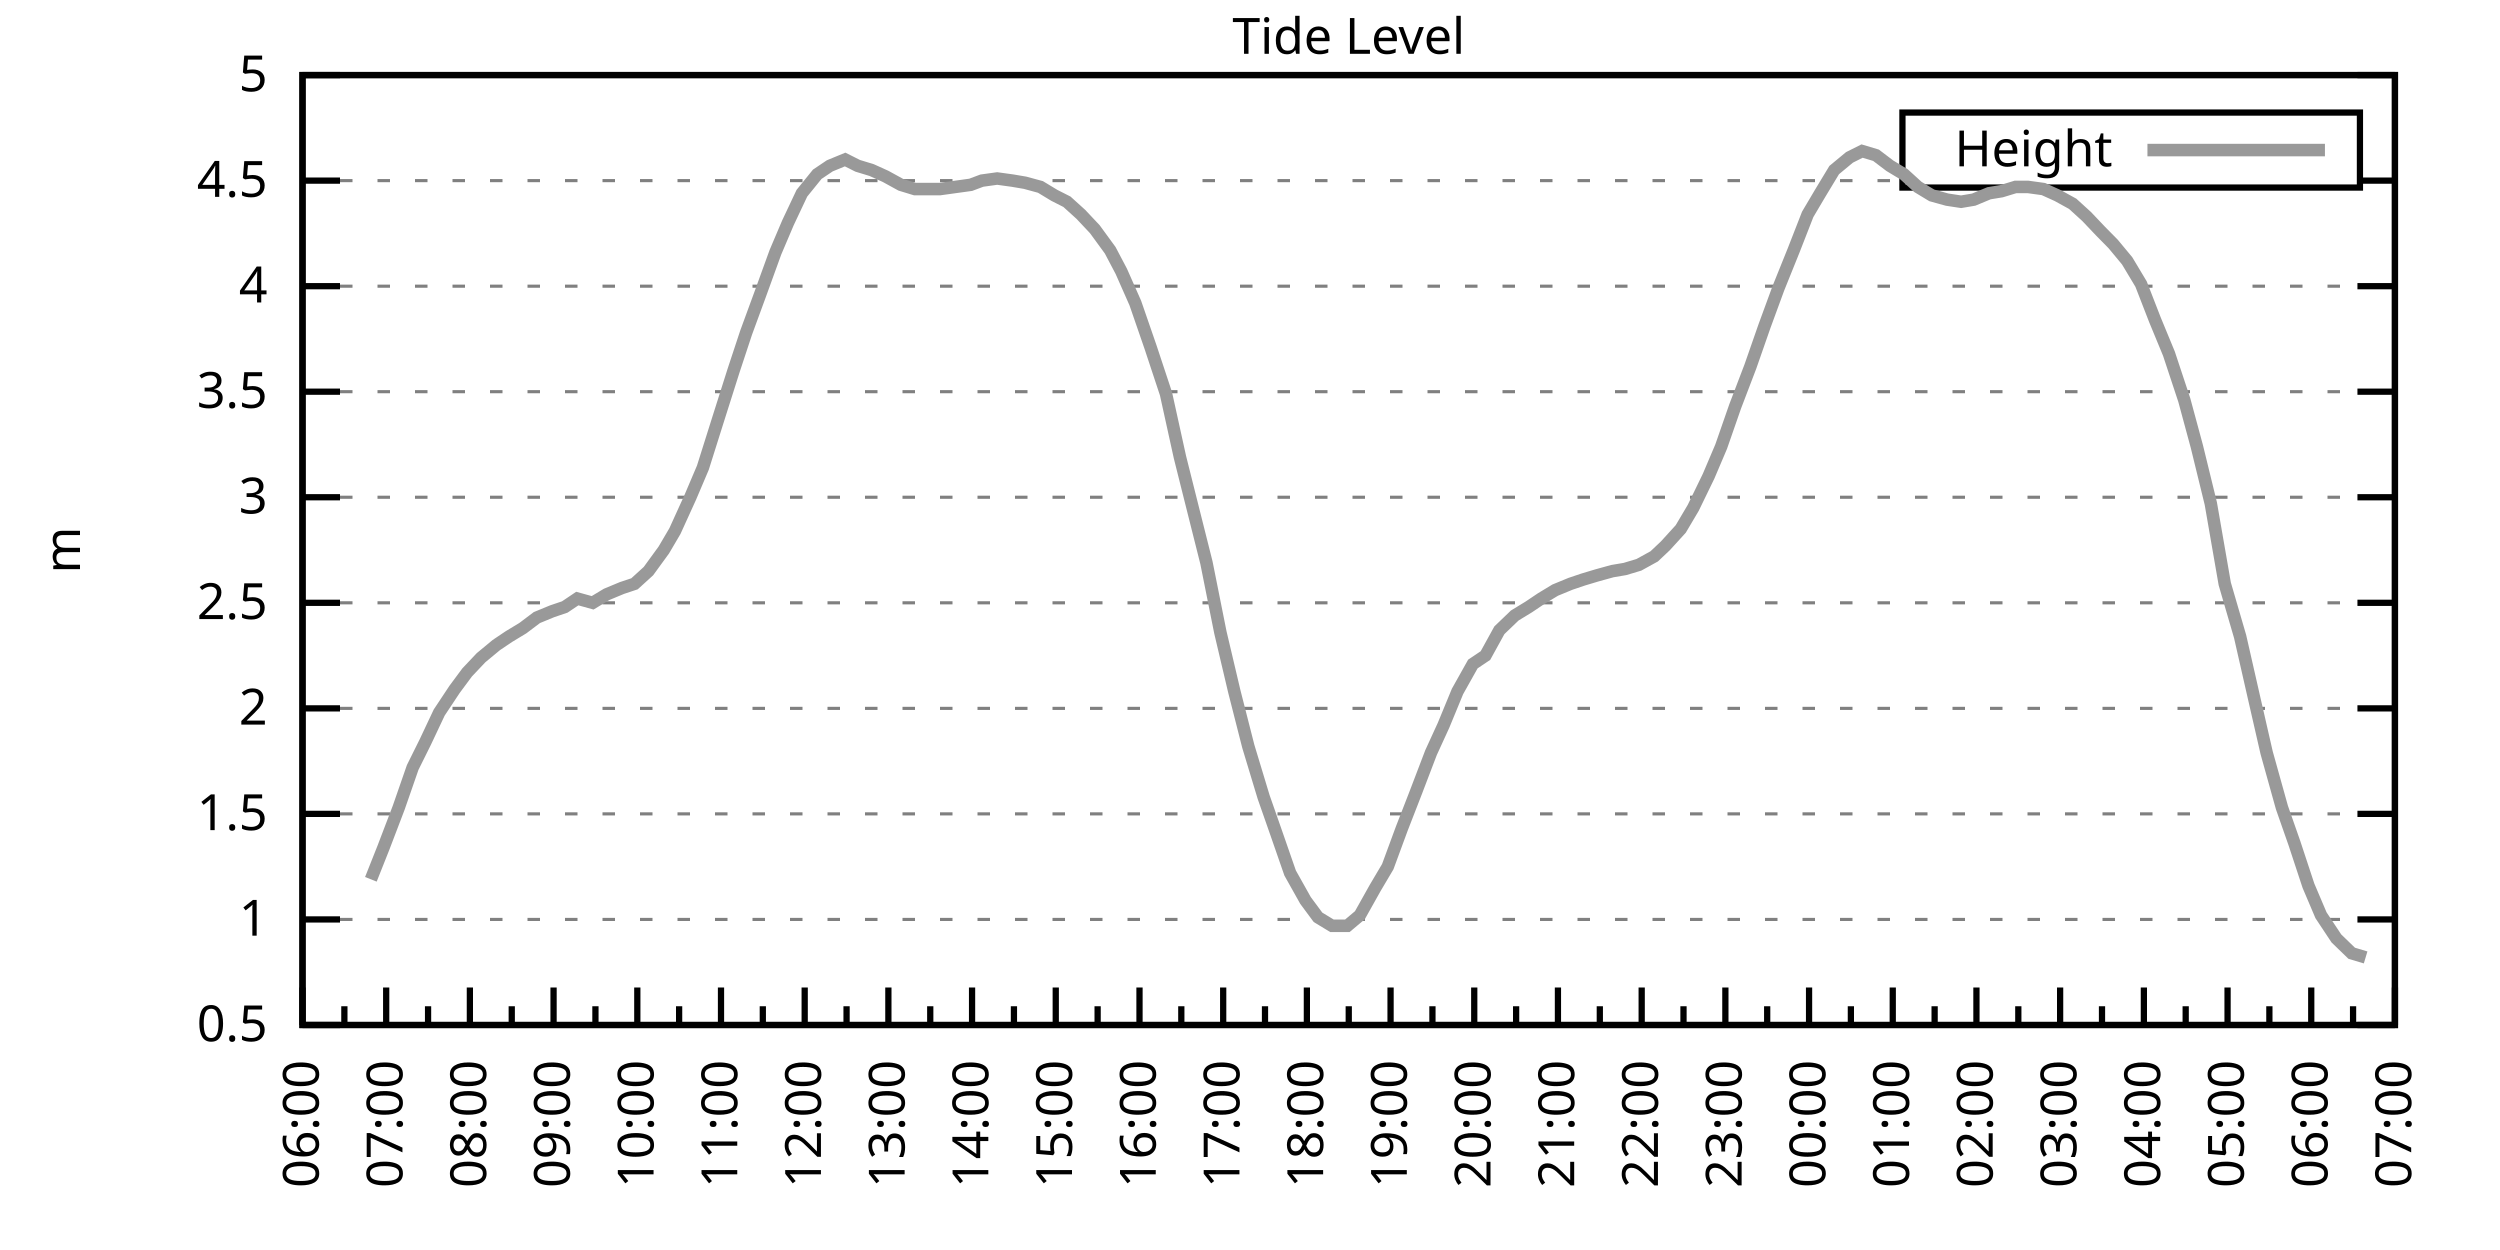
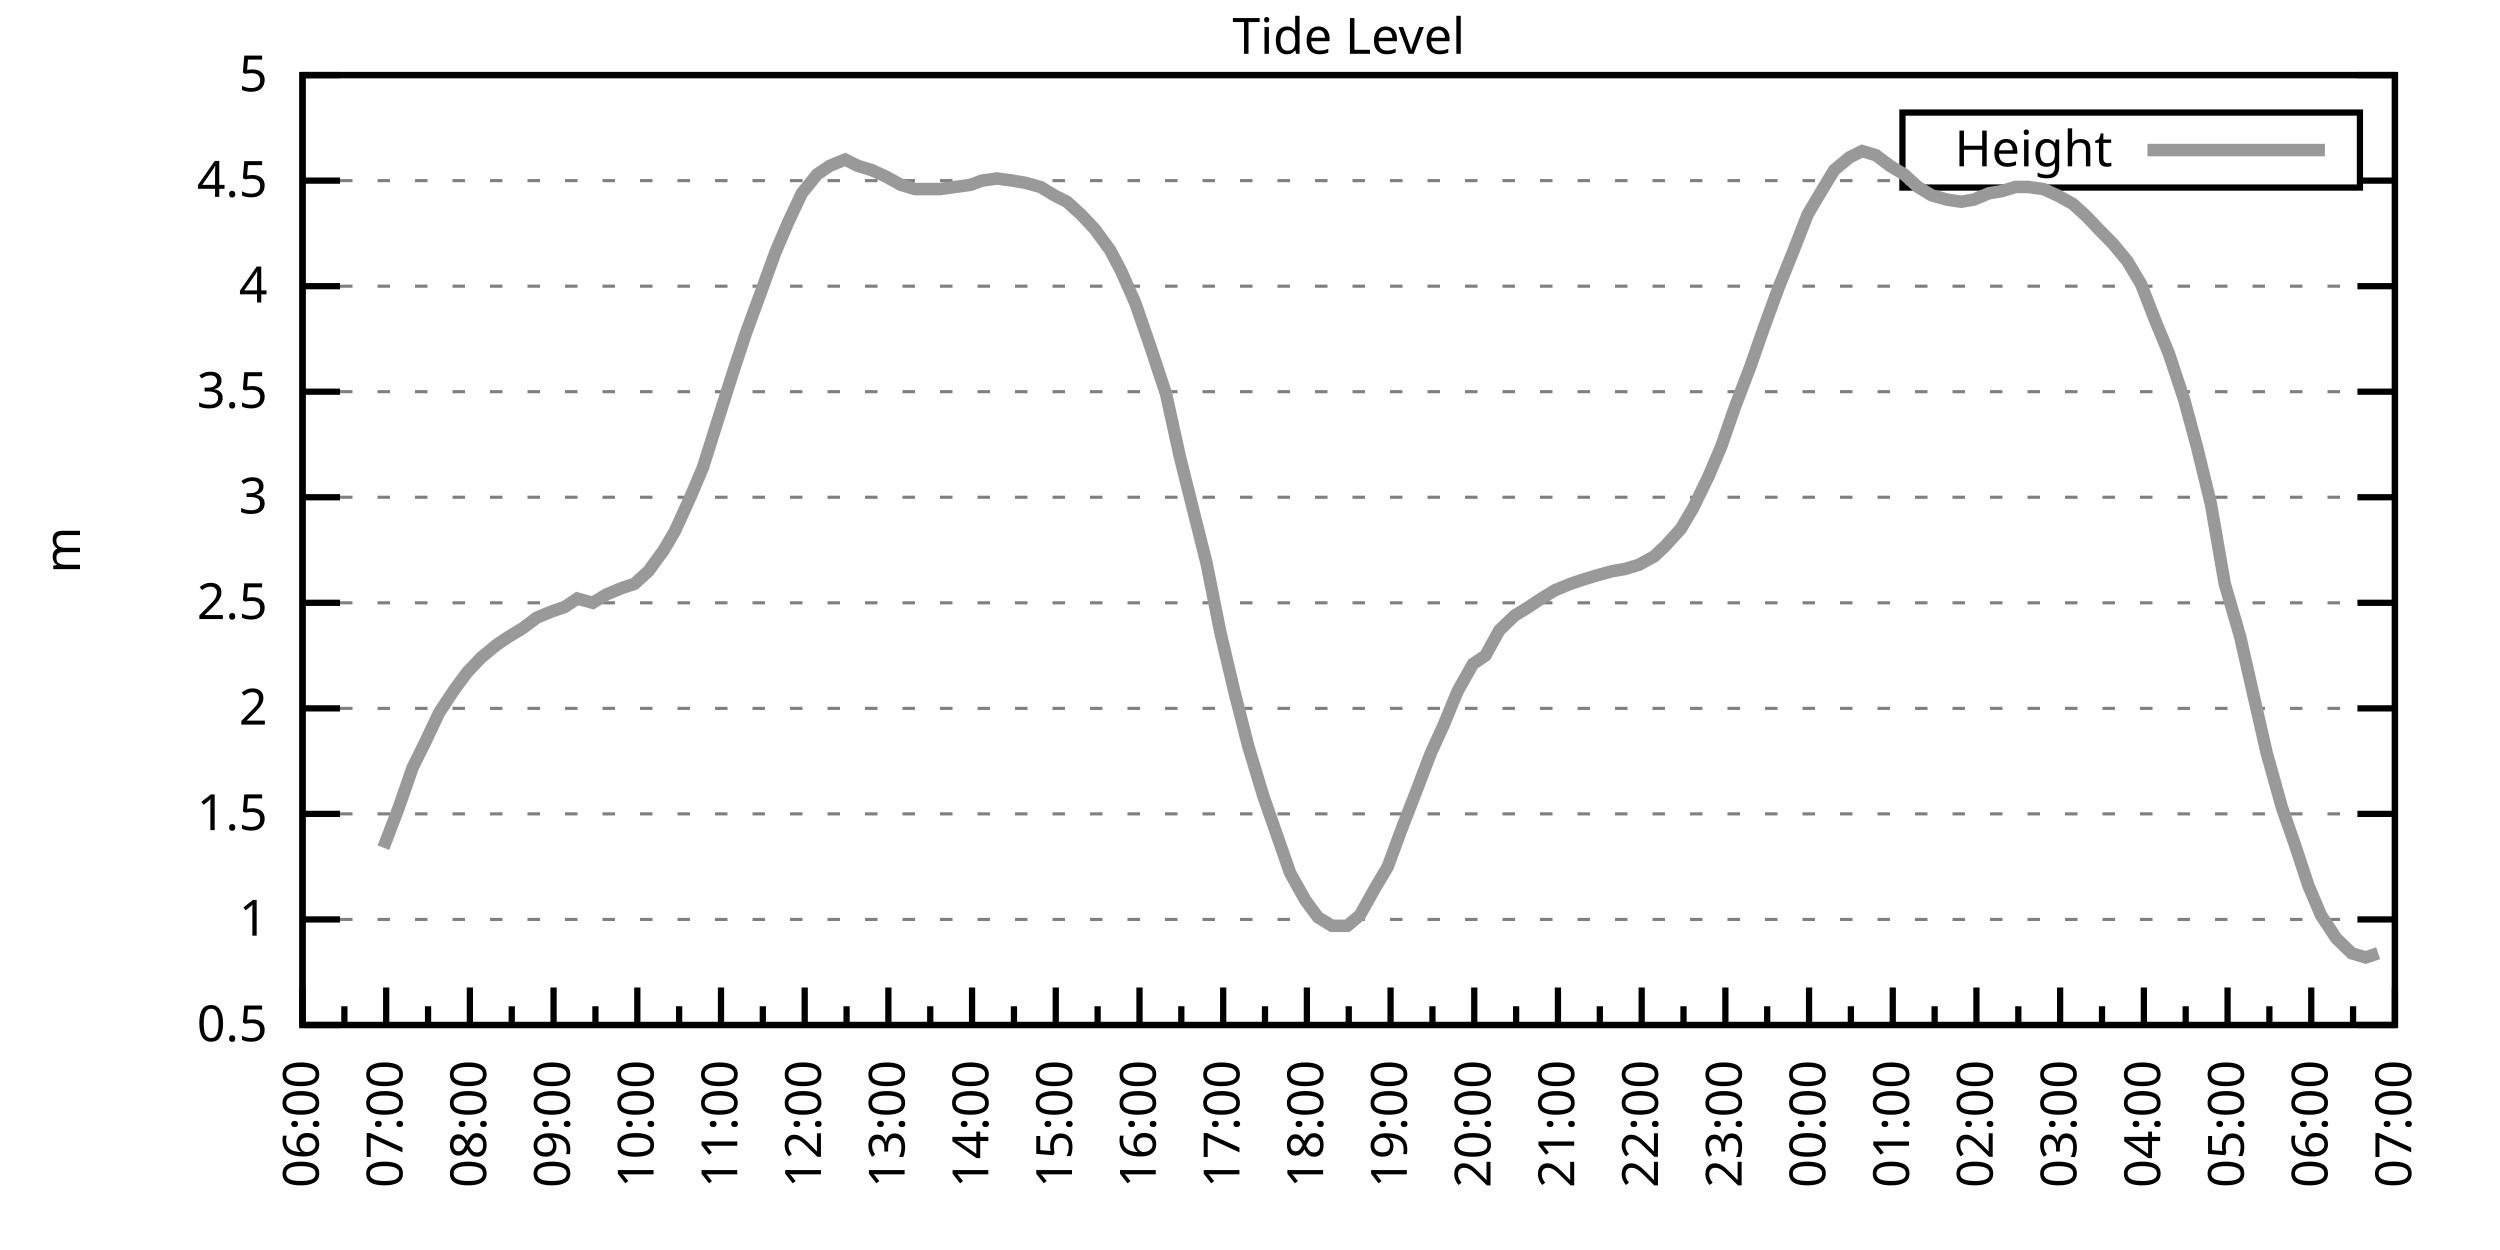
<svg xmlns="http://www.w3.org/2000/svg" xmlns:xlink="http://www.w3.org/1999/xlink" width="400" height="200" viewBox="0 0 400 200">
  <g id="gnuplot_canvas">
    <rect x="0" y="0" width="400" height="200" fill="none" />
    <defs>
      <circle id="gpDot" r="0.5" stroke-width="0.5" stroke="currentColor" />
      <path id="gpPt0" stroke-width="0.333" stroke="currentColor" d="M-1,0 h2 M0,-1 v2" />
      <path id="gpPt1" stroke-width="0.333" stroke="currentColor" d="M-1,-1 L1,1 M1,-1 L-1,1" />
      <path id="gpPt2" stroke-width="0.333" stroke="currentColor" d="M-1,0 L1,0 M0,-1 L0,1 M-1,-1 L1,1 M-1,1 L1,-1" />
      <rect id="gpPt3" stroke-width="0.333" stroke="currentColor" x="-1" y="-1" width="2" height="2" />
      <rect id="gpPt4" stroke-width="0.333" stroke="currentColor" fill="currentColor" x="-1" y="-1" width="2" height="2" />
      <circle id="gpPt5" stroke-width="0.333" stroke="currentColor" cx="0" cy="0" r="1" />
      <use xlink:href="#gpPt5" id="gpPt6" fill="currentColor" stroke="none" />
      <path id="gpPt7" stroke-width="0.333" stroke="currentColor" d="M0,-1.33 L-1.33,0.67 L1.33,0.67 z" />
      <use xlink:href="#gpPt7" id="gpPt8" fill="currentColor" stroke="none" />
      <use xlink:href="#gpPt7" id="gpPt9" stroke="currentColor" transform="rotate(180)" />
      <use xlink:href="#gpPt9" id="gpPt10" fill="currentColor" stroke="none" />
      <use xlink:href="#gpPt3" id="gpPt11" stroke="currentColor" transform="rotate(45)" />
      <use xlink:href="#gpPt11" id="gpPt12" fill="currentColor" stroke="none" />
      <path id="gpPt13" stroke-width="0.333" stroke="currentColor" d="M0,1.330 L1.265,0.411 L0.782,-1.067 L-0.782,-1.076 L-1.265,0.411 z" />
      <use xlink:href="#gpPt13" id="gpPt14" fill="currentColor" stroke="none" />
      <filter id="textbox" filterUnits="objectBoundingBox" x="0" y="0" height="1" width="1">
        <feFlood flood-color="white" flood-opacity="1" result="bgnd" />
        <feComposite in="SourceGraphic" in2="bgnd" operator="atop" />
      </filter>
      <filter id="greybox" filterUnits="objectBoundingBox" x="0" y="0" height="1" width="1">
        <feFlood flood-color="lightgrey" flood-opacity="1" result="grey" />
        <feComposite in="SourceGraphic" in2="grey" operator="atop" />
      </filter>
    </defs>
    <g fill="none" color="white" stroke="currentColor" stroke-width="1.00" stroke-linecap="butt" stroke-linejoin="miter">
</g>
    <g fill="none" color="black" stroke="currentColor" stroke-width="1.00" stroke-linecap="butt" stroke-linejoin="miter">
      <g stroke="none" shape-rendering="crispEdges">
        <polygon fill="rgb(255, 255, 255)" points="48.40,164.00 383.18,164.00 383.18,12.02 48.40,12.02 " />
      </g>
    </g>
    <g fill="none" color="black" stroke="currentColor" stroke-width="1.00" stroke-linecap="butt" stroke-linejoin="miter">
</g>
    <g fill="none" color="black" stroke="black" stroke-width="0.50" stroke-linecap="butt" stroke-linejoin="miter">
</g>
    <g fill="none" color="gray" stroke="currentColor" stroke-width="0.50" stroke-linecap="butt" stroke-linejoin="miter">
      <path stroke="gray" stroke-dasharray="2,4" class="gridline" d="M48.40,164.00 L383.19,164.00  " />
    </g>
    <g fill="none" color="gray" stroke="gray" stroke-width="1.00" stroke-linecap="butt" stroke-linejoin="miter">
</g>
    <g fill="none" color="black" stroke="currentColor" stroke-width="1.00" stroke-linecap="butt" stroke-linejoin="miter">
      <path stroke="black" d="M48.40,164.00 L54.40,164.00 M383.19,164.00 L377.19,164.00  " />
      <g transform="translate(42.80,166.60)" stroke="none" fill="black" font-family="Sans" font-size="8.00" text-anchor="end">
        <text>
          <tspan font-family="Sans"> 0.5</tspan>
        </text>
      </g>
    </g>
    <g fill="none" color="black" stroke="currentColor" stroke-width="1.00" stroke-linecap="butt" stroke-linejoin="miter">
</g>
    <g fill="none" color="black" stroke="black" stroke-width="0.50" stroke-linecap="butt" stroke-linejoin="miter">
</g>
    <g fill="none" color="gray" stroke="currentColor" stroke-width="0.50" stroke-linecap="butt" stroke-linejoin="miter">
      <path stroke="gray" stroke-dasharray="2,4" class="gridline" d="M48.40,147.11 L383.19,147.11  " />
    </g>
    <g fill="none" color="gray" stroke="gray" stroke-width="1.00" stroke-linecap="butt" stroke-linejoin="miter">
</g>
    <g fill="none" color="black" stroke="currentColor" stroke-width="1.00" stroke-linecap="butt" stroke-linejoin="miter">
      <path stroke="black" d="M48.40,147.11 L54.40,147.11 M383.19,147.11 L377.19,147.11  " />
      <g transform="translate(42.80,149.71)" stroke="none" fill="black" font-family="Sans" font-size="8.00" text-anchor="end">
        <text>
          <tspan font-family="Sans"> 1</tspan>
        </text>
      </g>
    </g>
    <g fill="none" color="black" stroke="currentColor" stroke-width="1.00" stroke-linecap="butt" stroke-linejoin="miter">
</g>
    <g fill="none" color="black" stroke="black" stroke-width="0.50" stroke-linecap="butt" stroke-linejoin="miter">
</g>
    <g fill="none" color="gray" stroke="currentColor" stroke-width="0.50" stroke-linecap="butt" stroke-linejoin="miter">
      <path stroke="gray" stroke-dasharray="2,4" class="gridline" d="M48.40,130.22 L383.19,130.22  " />
    </g>
    <g fill="none" color="gray" stroke="gray" stroke-width="1.00" stroke-linecap="butt" stroke-linejoin="miter">
</g>
    <g fill="none" color="black" stroke="currentColor" stroke-width="1.00" stroke-linecap="butt" stroke-linejoin="miter">
      <path stroke="black" d="M48.40,130.22 L54.40,130.22 M383.19,130.22 L377.19,130.22  " />
      <g transform="translate(42.80,132.82)" stroke="none" fill="black" font-family="Sans" font-size="8.00" text-anchor="end">
        <text>
          <tspan font-family="Sans"> 1.5</tspan>
        </text>
      </g>
    </g>
    <g fill="none" color="black" stroke="currentColor" stroke-width="1.00" stroke-linecap="butt" stroke-linejoin="miter">
</g>
    <g fill="none" color="black" stroke="black" stroke-width="0.50" stroke-linecap="butt" stroke-linejoin="miter">
</g>
    <g fill="none" color="gray" stroke="currentColor" stroke-width="0.50" stroke-linecap="butt" stroke-linejoin="miter">
      <path stroke="gray" stroke-dasharray="2,4" class="gridline" d="M48.40,113.34 L383.19,113.34  " />
    </g>
    <g fill="none" color="gray" stroke="gray" stroke-width="1.00" stroke-linecap="butt" stroke-linejoin="miter">
</g>
    <g fill="none" color="black" stroke="currentColor" stroke-width="1.00" stroke-linecap="butt" stroke-linejoin="miter">
      <path stroke="black" d="M48.40,113.34 L54.40,113.34 M383.19,113.34 L377.19,113.34  " />
      <g transform="translate(42.80,115.94)" stroke="none" fill="black" font-family="Sans" font-size="8.00" text-anchor="end">
        <text>
          <tspan font-family="Sans"> 2</tspan>
        </text>
      </g>
    </g>
    <g fill="none" color="black" stroke="currentColor" stroke-width="1.00" stroke-linecap="butt" stroke-linejoin="miter">
</g>
    <g fill="none" color="black" stroke="black" stroke-width="0.50" stroke-linecap="butt" stroke-linejoin="miter">
</g>
    <g fill="none" color="gray" stroke="currentColor" stroke-width="0.50" stroke-linecap="butt" stroke-linejoin="miter">
      <path stroke="gray" stroke-dasharray="2,4" class="gridline" d="M48.40,96.45 L383.19,96.45  " />
    </g>
    <g fill="none" color="gray" stroke="gray" stroke-width="1.00" stroke-linecap="butt" stroke-linejoin="miter">
</g>
    <g fill="none" color="black" stroke="currentColor" stroke-width="1.00" stroke-linecap="butt" stroke-linejoin="miter">
      <path stroke="black" d="M48.40,96.45 L54.40,96.45 M383.19,96.45 L377.19,96.45  " />
      <g transform="translate(42.80,99.05)" stroke="none" fill="black" font-family="Sans" font-size="8.00" text-anchor="end">
        <text>
          <tspan font-family="Sans"> 2.5</tspan>
        </text>
      </g>
    </g>
    <g fill="none" color="black" stroke="currentColor" stroke-width="1.00" stroke-linecap="butt" stroke-linejoin="miter">
</g>
    <g fill="none" color="black" stroke="black" stroke-width="0.50" stroke-linecap="butt" stroke-linejoin="miter">
</g>
    <g fill="none" color="gray" stroke="currentColor" stroke-width="0.50" stroke-linecap="butt" stroke-linejoin="miter">
      <path stroke="gray" stroke-dasharray="2,4" class="gridline" d="M48.40,79.56 L383.19,79.56  " />
    </g>
    <g fill="none" color="gray" stroke="gray" stroke-width="1.00" stroke-linecap="butt" stroke-linejoin="miter">
</g>
    <g fill="none" color="black" stroke="currentColor" stroke-width="1.00" stroke-linecap="butt" stroke-linejoin="miter">
      <path stroke="black" d="M48.40,79.56 L54.40,79.56 M383.19,79.56 L377.19,79.56  " />
      <g transform="translate(42.80,82.16)" stroke="none" fill="black" font-family="Sans" font-size="8.00" text-anchor="end">
        <text>
          <tspan font-family="Sans"> 3</tspan>
        </text>
      </g>
    </g>
    <g fill="none" color="black" stroke="currentColor" stroke-width="1.00" stroke-linecap="butt" stroke-linejoin="miter">
</g>
    <g fill="none" color="black" stroke="black" stroke-width="0.50" stroke-linecap="butt" stroke-linejoin="miter">
</g>
    <g fill="none" color="gray" stroke="currentColor" stroke-width="0.50" stroke-linecap="butt" stroke-linejoin="miter">
      <path stroke="gray" stroke-dasharray="2,4" class="gridline" d="M48.40,62.67 L383.19,62.67  " />
    </g>
    <g fill="none" color="gray" stroke="gray" stroke-width="1.00" stroke-linecap="butt" stroke-linejoin="miter">
</g>
    <g fill="none" color="black" stroke="currentColor" stroke-width="1.00" stroke-linecap="butt" stroke-linejoin="miter">
      <path stroke="black" d="M48.40,62.67 L54.40,62.67 M383.19,62.67 L377.19,62.67  " />
      <g transform="translate(42.80,65.27)" stroke="none" fill="black" font-family="Sans" font-size="8.00" text-anchor="end">
        <text>
          <tspan font-family="Sans"> 3.5</tspan>
        </text>
      </g>
    </g>
    <g fill="none" color="black" stroke="currentColor" stroke-width="1.00" stroke-linecap="butt" stroke-linejoin="miter">
</g>
    <g fill="none" color="black" stroke="black" stroke-width="0.50" stroke-linecap="butt" stroke-linejoin="miter">
</g>
    <g fill="none" color="gray" stroke="currentColor" stroke-width="0.50" stroke-linecap="butt" stroke-linejoin="miter">
      <path stroke="gray" stroke-dasharray="2,4" class="gridline" d="M48.40,45.79 L383.19,45.79  " />
    </g>
    <g fill="none" color="gray" stroke="gray" stroke-width="1.00" stroke-linecap="butt" stroke-linejoin="miter">
</g>
    <g fill="none" color="black" stroke="currentColor" stroke-width="1.00" stroke-linecap="butt" stroke-linejoin="miter">
      <path stroke="black" d="M48.40,45.79 L54.40,45.79 M383.19,45.79 L377.19,45.79  " />
      <g transform="translate(42.80,48.39)" stroke="none" fill="black" font-family="Sans" font-size="8.00" text-anchor="end">
        <text>
          <tspan font-family="Sans"> 4</tspan>
        </text>
      </g>
    </g>
    <g fill="none" color="black" stroke="currentColor" stroke-width="1.00" stroke-linecap="butt" stroke-linejoin="miter">
</g>
    <g fill="none" color="black" stroke="black" stroke-width="0.50" stroke-linecap="butt" stroke-linejoin="miter">
</g>
    <g fill="none" color="gray" stroke="currentColor" stroke-width="0.50" stroke-linecap="butt" stroke-linejoin="miter">
      <path stroke="gray" stroke-dasharray="2,4" class="gridline" d="M48.40,28.90 L304.39,28.90 M377.59,28.90 L383.19,28.90  " />
    </g>
    <g fill="none" color="gray" stroke="gray" stroke-width="1.00" stroke-linecap="butt" stroke-linejoin="miter">
</g>
    <g fill="none" color="black" stroke="currentColor" stroke-width="1.00" stroke-linecap="butt" stroke-linejoin="miter">
      <path stroke="black" d="M48.40,28.90 L54.40,28.90 M383.19,28.90 L377.19,28.90  " />
      <g transform="translate(42.80,31.50)" stroke="none" fill="black" font-family="Sans" font-size="8.00" text-anchor="end">
        <text>
          <tspan font-family="Sans"> 4.5</tspan>
        </text>
      </g>
    </g>
    <g fill="none" color="black" stroke="currentColor" stroke-width="1.00" stroke-linecap="butt" stroke-linejoin="miter">
</g>
    <g fill="none" color="black" stroke="black" stroke-width="0.50" stroke-linecap="butt" stroke-linejoin="miter">
</g>
    <g fill="none" color="gray" stroke="currentColor" stroke-width="0.50" stroke-linecap="butt" stroke-linejoin="miter">
      <path stroke="gray" stroke-dasharray="2,4" class="gridline" d="M48.40,12.01 L383.19,12.01  " />
    </g>
    <g fill="none" color="gray" stroke="gray" stroke-width="1.00" stroke-linecap="butt" stroke-linejoin="miter">
</g>
    <g fill="none" color="black" stroke="currentColor" stroke-width="1.00" stroke-linecap="butt" stroke-linejoin="miter">
      <path stroke="black" d="M48.40,12.01 L54.40,12.01 M383.19,12.01 L377.19,12.01  " />
      <g transform="translate(42.80,14.61)" stroke="none" fill="black" font-family="Sans" font-size="8.00" text-anchor="end">
        <text>
          <tspan font-family="Sans"> 5</tspan>
        </text>
      </g>
    </g>
    <g fill="none" color="black" stroke="currentColor" stroke-width="1.00" stroke-linecap="butt" stroke-linejoin="miter">
      <path stroke="black" d="M48.40,164.00 L48.40,158.00  " />
      <g transform="translate(51.00,169.60) rotate(270)" stroke="none" fill="black" font-family="Sans" font-size="8.00" text-anchor="end">
        <text>
          <tspan font-family="Sans">06:00</tspan>
        </text>
      </g>
    </g>
    <g fill="none" color="black" stroke="currentColor" stroke-width="1.00" stroke-linecap="butt" stroke-linejoin="miter">
      <path stroke="black" d="M55.10,164.00 L55.10,161.00 M61.79,164.00 L61.79,158.00  " />
      <g transform="translate(64.39,169.60) rotate(270)" stroke="none" fill="black" font-family="Sans" font-size="8.00" text-anchor="end">
        <text>
          <tspan font-family="Sans">07:00</tspan>
        </text>
      </g>
    </g>
    <g fill="none" color="black" stroke="currentColor" stroke-width="1.00" stroke-linecap="butt" stroke-linejoin="miter">
      <path stroke="black" d="M68.49,164.00 L68.49,161.00 M75.18,164.00 L75.18,158.00  " />
      <g transform="translate(77.78,169.60) rotate(270)" stroke="none" fill="black" font-family="Sans" font-size="8.00" text-anchor="end">
        <text>
          <tspan font-family="Sans">08:00</tspan>
        </text>
      </g>
    </g>
    <g fill="none" color="black" stroke="currentColor" stroke-width="1.00" stroke-linecap="butt" stroke-linejoin="miter">
      <path stroke="black" d="M81.88,164.00 L81.88,161.00 M88.57,164.00 L88.57,158.00  " />
      <g transform="translate(91.17,169.60) rotate(270)" stroke="none" fill="black" font-family="Sans" font-size="8.00" text-anchor="end">
        <text>
          <tspan font-family="Sans">09:00</tspan>
        </text>
      </g>
    </g>
    <g fill="none" color="black" stroke="currentColor" stroke-width="1.00" stroke-linecap="butt" stroke-linejoin="miter">
      <path stroke="black" d="M95.27,164.00 L95.27,161.00 M101.97,164.00 L101.97,158.00  " />
      <g transform="translate(104.57,169.60) rotate(270)" stroke="none" fill="black" font-family="Sans" font-size="8.00" text-anchor="end">
        <text>
          <tspan font-family="Sans">10:00</tspan>
        </text>
      </g>
    </g>
    <g fill="none" color="black" stroke="currentColor" stroke-width="1.00" stroke-linecap="butt" stroke-linejoin="miter">
      <path stroke="black" d="M108.66,164.00 L108.66,161.00 M115.36,164.00 L115.36,158.00  " />
      <g transform="translate(117.96,169.60) rotate(270)" stroke="none" fill="black" font-family="Sans" font-size="8.00" text-anchor="end">
        <text>
          <tspan font-family="Sans">11:00</tspan>
        </text>
      </g>
    </g>
    <g fill="none" color="black" stroke="currentColor" stroke-width="1.00" stroke-linecap="butt" stroke-linejoin="miter">
      <path stroke="black" d="M122.05,164.00 L122.05,161.00 M128.75,164.00 L128.75,158.00  " />
      <g transform="translate(131.35,169.60) rotate(270)" stroke="none" fill="black" font-family="Sans" font-size="8.00" text-anchor="end">
        <text>
          <tspan font-family="Sans">12:00</tspan>
        </text>
      </g>
    </g>
    <g fill="none" color="black" stroke="currentColor" stroke-width="1.00" stroke-linecap="butt" stroke-linejoin="miter">
      <path stroke="black" d="M135.45,164.00 L135.45,161.00 M142.14,164.00 L142.14,158.00  " />
      <g transform="translate(144.74,169.60) rotate(270)" stroke="none" fill="black" font-family="Sans" font-size="8.00" text-anchor="end">
        <text>
          <tspan font-family="Sans">13:00</tspan>
        </text>
      </g>
    </g>
    <g fill="none" color="black" stroke="currentColor" stroke-width="1.00" stroke-linecap="butt" stroke-linejoin="miter">
      <path stroke="black" d="M148.84,164.00 L148.84,161.00 M155.53,164.00 L155.53,158.00  " />
      <g transform="translate(158.13,169.60) rotate(270)" stroke="none" fill="black" font-family="Sans" font-size="8.00" text-anchor="end">
        <text>
          <tspan font-family="Sans">14:00</tspan>
        </text>
      </g>
    </g>
    <g fill="none" color="black" stroke="currentColor" stroke-width="1.00" stroke-linecap="butt" stroke-linejoin="miter">
      <path stroke="black" d="M162.23,164.00 L162.23,161.00 M168.92,164.00 L168.92,158.00  " />
      <g transform="translate(171.52,169.60) rotate(270)" stroke="none" fill="black" font-family="Sans" font-size="8.00" text-anchor="end">
        <text>
          <tspan font-family="Sans">15:00</tspan>
        </text>
      </g>
    </g>
    <g fill="none" color="black" stroke="currentColor" stroke-width="1.00" stroke-linecap="butt" stroke-linejoin="miter">
      <path stroke="black" d="M175.62,164.00 L175.62,161.00 M182.32,164.00 L182.32,158.00  " />
      <g transform="translate(184.92,169.60) rotate(270)" stroke="none" fill="black" font-family="Sans" font-size="8.00" text-anchor="end">
        <text>
          <tspan font-family="Sans">16:00</tspan>
        </text>
      </g>
    </g>
    <g fill="none" color="black" stroke="currentColor" stroke-width="1.00" stroke-linecap="butt" stroke-linejoin="miter">
      <path stroke="black" d="M189.01,164.00 L189.01,161.00 M195.71,164.00 L195.71,158.00  " />
      <g transform="translate(198.31,169.60) rotate(270)" stroke="none" fill="black" font-family="Sans" font-size="8.00" text-anchor="end">
        <text>
          <tspan font-family="Sans">17:00</tspan>
        </text>
      </g>
    </g>
    <g fill="none" color="black" stroke="currentColor" stroke-width="1.00" stroke-linecap="butt" stroke-linejoin="miter">
      <path stroke="black" d="M202.40,164.00 L202.40,161.00 M209.10,164.00 L209.10,158.00  " />
      <g transform="translate(211.70,169.60) rotate(270)" stroke="none" fill="black" font-family="Sans" font-size="8.00" text-anchor="end">
        <text>
          <tspan font-family="Sans">18:00</tspan>
        </text>
      </g>
    </g>
    <g fill="none" color="black" stroke="currentColor" stroke-width="1.00" stroke-linecap="butt" stroke-linejoin="miter">
      <path stroke="black" d="M215.80,164.00 L215.80,161.00 M222.49,164.00 L222.49,158.00  " />
      <g transform="translate(225.09,169.60) rotate(270)" stroke="none" fill="black" font-family="Sans" font-size="8.00" text-anchor="end">
        <text>
          <tspan font-family="Sans">19:00</tspan>
        </text>
      </g>
    </g>
    <g fill="none" color="black" stroke="currentColor" stroke-width="1.00" stroke-linecap="butt" stroke-linejoin="miter">
      <path stroke="black" d="M229.19,164.00 L229.19,161.00 M235.88,164.00 L235.88,158.00  " />
      <g transform="translate(238.48,169.60) rotate(270)" stroke="none" fill="black" font-family="Sans" font-size="8.00" text-anchor="end">
        <text>
          <tspan font-family="Sans">20:00</tspan>
        </text>
      </g>
    </g>
    <g fill="none" color="black" stroke="currentColor" stroke-width="1.00" stroke-linecap="butt" stroke-linejoin="miter">
      <path stroke="black" d="M242.58,164.00 L242.58,161.00 M249.27,164.00 L249.27,158.00  " />
      <g transform="translate(251.87,169.60) rotate(270)" stroke="none" fill="black" font-family="Sans" font-size="8.00" text-anchor="end">
        <text>
          <tspan font-family="Sans">21:00</tspan>
        </text>
      </g>
    </g>
    <g fill="none" color="black" stroke="currentColor" stroke-width="1.00" stroke-linecap="butt" stroke-linejoin="miter">
      <path stroke="black" d="M255.97,164.00 L255.97,161.00 M262.67,164.00 L262.67,158.00  " />
      <g transform="translate(265.27,169.60) rotate(270)" stroke="none" fill="black" font-family="Sans" font-size="8.00" text-anchor="end">
        <text>
          <tspan font-family="Sans">22:00</tspan>
        </text>
      </g>
    </g>
    <g fill="none" color="black" stroke="currentColor" stroke-width="1.00" stroke-linecap="butt" stroke-linejoin="miter">
      <path stroke="black" d="M269.36,164.00 L269.36,161.00 M276.06,164.00 L276.06,158.00  " />
      <g transform="translate(278.66,169.60) rotate(270)" stroke="none" fill="black" font-family="Sans" font-size="8.00" text-anchor="end">
        <text>
          <tspan font-family="Sans">23:00</tspan>
        </text>
      </g>
    </g>
    <g fill="none" color="black" stroke="currentColor" stroke-width="1.00" stroke-linecap="butt" stroke-linejoin="miter">
      <path stroke="black" d="M282.75,164.00 L282.75,161.00 M289.45,164.00 L289.45,158.00  " />
      <g transform="translate(292.05,169.60) rotate(270)" stroke="none" fill="black" font-family="Sans" font-size="8.00" text-anchor="end">
        <text>
          <tspan font-family="Sans">00:00</tspan>
        </text>
      </g>
    </g>
    <g fill="none" color="black" stroke="currentColor" stroke-width="1.00" stroke-linecap="butt" stroke-linejoin="miter">
      <path stroke="black" d="M296.14,164.00 L296.14,161.00 M302.84,164.00 L302.84,158.00  " />
      <g transform="translate(305.44,169.60) rotate(270)" stroke="none" fill="black" font-family="Sans" font-size="8.00" text-anchor="end">
        <text>
          <tspan font-family="Sans">01:00</tspan>
        </text>
      </g>
    </g>
    <g fill="none" color="black" stroke="currentColor" stroke-width="1.00" stroke-linecap="butt" stroke-linejoin="miter">
      <path stroke="black" d="M309.54,164.00 L309.54,161.00 M316.23,164.00 L316.23,158.00  " />
      <g transform="translate(318.83,169.60) rotate(270)" stroke="none" fill="black" font-family="Sans" font-size="8.00" text-anchor="end">
        <text>
          <tspan font-family="Sans">02:00</tspan>
        </text>
      </g>
    </g>
    <g fill="none" color="black" stroke="currentColor" stroke-width="1.00" stroke-linecap="butt" stroke-linejoin="miter">
      <path stroke="black" d="M322.93,164.00 L322.93,161.00 M329.62,164.00 L329.62,158.00  " />
      <g transform="translate(332.22,169.60) rotate(270)" stroke="none" fill="black" font-family="Sans" font-size="8.00" text-anchor="end">
        <text>
          <tspan font-family="Sans">03:00</tspan>
        </text>
      </g>
    </g>
    <g fill="none" color="black" stroke="currentColor" stroke-width="1.00" stroke-linecap="butt" stroke-linejoin="miter">
      <path stroke="black" d="M336.32,164.00 L336.32,161.00 M343.02,164.00 L343.02,158.00  " />
      <g transform="translate(345.62,169.60) rotate(270)" stroke="none" fill="black" font-family="Sans" font-size="8.00" text-anchor="end">
        <text>
          <tspan font-family="Sans">04:00</tspan>
        </text>
      </g>
    </g>
    <g fill="none" color="black" stroke="currentColor" stroke-width="1.00" stroke-linecap="butt" stroke-linejoin="miter">
      <path stroke="black" d="M349.71,164.00 L349.71,161.00 M356.41,164.00 L356.41,158.00  " />
      <g transform="translate(359.01,169.60) rotate(270)" stroke="none" fill="black" font-family="Sans" font-size="8.00" text-anchor="end">
        <text>
          <tspan font-family="Sans">05:00</tspan>
        </text>
      </g>
    </g>
    <g fill="none" color="black" stroke="currentColor" stroke-width="1.00" stroke-linecap="butt" stroke-linejoin="miter">
      <path stroke="black" d="M363.10,164.00 L363.10,161.00 M369.80,164.00 L369.80,158.00  " />
      <g transform="translate(372.40,169.60) rotate(270)" stroke="none" fill="black" font-family="Sans" font-size="8.00" text-anchor="end">
        <text>
          <tspan font-family="Sans">06:00</tspan>
        </text>
      </g>
    </g>
    <g fill="none" color="black" stroke="currentColor" stroke-width="1.00" stroke-linecap="butt" stroke-linejoin="miter">
      <path stroke="black" d="M376.49,164.00 L376.49,161.00 M383.19,164.00 L383.19,158.00  " />
      <g transform="translate(385.79,169.60) rotate(270)" stroke="none" fill="black" font-family="Sans" font-size="8.00" text-anchor="end">
        <text>
          <tspan font-family="Sans">07:00</tspan>
        </text>
      </g>
    </g>
    <g fill="none" color="black" stroke="currentColor" stroke-width="1.00" stroke-linecap="butt" stroke-linejoin="miter">
</g>
    <g fill="none" color="black" stroke="currentColor" stroke-width="1.00" stroke-linecap="butt" stroke-linejoin="miter">
      <path stroke="black" d="M48.40,12.01 L48.40,164.00 L383.19,164.00 L383.19,12.01 L48.40,12.01 Z  " />
    </g>
    <g fill="none" color="black" stroke="currentColor" stroke-width="1.00" stroke-linecap="butt" stroke-linejoin="miter">
      <g transform="translate(12.80,88.01) rotate(270)" stroke="none" fill="black" font-family="Sans" font-size="8.00" text-anchor="middle">
        <text>
          <tspan font-family="Sans">m</tspan>
        </text>
      </g>
    </g>
    <g fill="none" color="black" stroke="currentColor" stroke-width="1.00" stroke-linecap="butt" stroke-linejoin="miter">
</g>
    <g fill="none" color="black" stroke="currentColor" stroke-width="1.00" stroke-linecap="butt" stroke-linejoin="miter">
      <path stroke="black" d="M304.39,30.01 L304.39,18.01 L377.59,18.01 L377.59,30.01 L304.39,30.01 Z  " />
    </g>
    <g id="Tide_level_plot_1">
      <g fill="none" color="white" stroke="black" stroke-width="2.00" stroke-linecap="butt" stroke-linejoin="miter">
</g>
      <g fill="none" color="black" stroke="currentColor" stroke-width="2.00" stroke-linecap="butt" stroke-linejoin="miter">
        <g transform="translate(337.99,26.61)" stroke="none" fill="black" font-family="Sans" font-size="8.00" text-anchor="end">
          <text>
            <tspan font-family="Sans">Height</tspan>
          </text>
        </g>
      </g>
      <g fill="none" color="black" stroke="currentColor" stroke-width="2.00" stroke-linecap="butt" stroke-linejoin="miter">
-         <path stroke="rgb(153, 153, 153)" d="M343.59,24.01 L371.99,24.01 M59.34,140.69 L61.35,135.63 L63.80,129.21 L66.03,122.79 L68.04,118.74 L70.27,114.01   L72.73,110.30 L74.74,107.59 L76.97,105.23 L79.42,103.20 L81.43,101.85 L83.66,100.50 L85.90,98.81 L88.35,97.80   L90.36,97.12 L92.37,95.77 L94.82,96.45 L97.06,95.10 L99.51,94.08 L101.52,93.41 L103.75,91.38 L106.21,88.00   L107.99,84.97 L110.45,79.56 L112.46,74.83 L114.91,67.06 L117.37,59.30 L119.38,53.22 L121.61,47.14 L124.06,40.38   L126.07,35.65 L128.30,30.92 L130.76,27.88 L132.77,26.53 L135.22,25.52 L137.23,26.53 L139.46,27.21 L141.69,28.22   L144.15,29.57 L146.38,30.25 L148.39,30.25 L150.40,30.25 L152.85,29.91 L155.31,29.57 L157.10,28.90 L159.55,28.56   L162.01,28.90 L164.01,29.24 L166.47,29.91 L168.70,31.26 L170.71,32.28 L172.94,34.30 L175.17,36.67 L177.63,40.04   L179.41,43.42 L181.65,48.49 L184.10,55.58 L186.56,63.01 L188.79,73.14 L190.57,80.24 L193.03,90.03 L195.26,101.18   L197.49,110.63 L199.73,119.42 L202.18,127.52 L204.19,133.26 L206.42,139.68 L208.88,144.07 L210.88,146.77 L213.12,148.13   L215.57,148.13 L217.58,146.44 L220.04,142.05 L222.04,138.67 L224.28,132.59 L226.51,126.85 L228.96,120.43 L230.97,116.04   L233.20,110.63 L235.66,106.24 L237.67,104.89 L239.90,100.84 L242.36,98.48 L244.59,97.12 L246.60,95.77 L248.83,94.42   L251.28,93.41 L253.29,92.73 L255.52,92.06 L257.98,91.38 L259.99,91.04 L262.22,90.37 L264.67,89.02 L266.46,87.33   L268.92,84.63 L270.92,81.25 L273.38,76.18 L275.39,71.45 L277.62,65.04 L280.07,58.62 L282.31,52.20 L284.54,46.12   L286.99,40.04 L289.23,34.30 L291.23,30.92 L293.47,27.21 L295.92,25.18 L297.93,24.17 L300.16,24.84 L302.39,26.53   L304.63,27.88 L306.86,29.91 L309.09,31.26 L311.54,31.94 L313.78,32.28 L315.79,31.94 L318.24,30.92 L320.25,30.59   L322.48,29.91 L324.49,29.91 L326.95,30.25 L329.18,31.26 L331.63,32.61 L333.86,34.64 L336.10,37.00 L338.10,39.03   L340.34,41.73 L342.57,45.45 L344.80,51.19 L347.03,56.59 L349.49,64.02 L351.50,71.45 L353.73,80.57 L355.96,93.41   L358.42,101.85 L360.65,111.65 L362.66,120.43 L365.11,129.21 L367.12,134.95 L369.35,141.71 L371.36,146.44 L373.82,150.15   L376.27,152.52 L378.50,153.19  " />
+         <path stroke="rgb(153, 153, 153)" d="M343.59,24.01 L371.99,24.01 M61.35,135.63 L63.80,129.21 L66.03,122.79 L68.04,118.74 L70.27,114.01 L72.73,110.30   L74.74,107.59 L76.97,105.23 L79.42,103.20 L81.43,101.85 L83.66,100.50 L85.90,98.81 L88.35,97.80 L90.36,97.12   L92.37,95.77 L94.82,96.45 L97.06,95.10 L99.51,94.08 L101.52,93.41 L103.75,91.38 L106.21,88.00 L107.99,84.97   L110.45,79.56 L112.46,74.83 L114.91,67.06 L117.37,59.30 L119.38,53.22 L121.61,47.14 L124.06,40.38 L126.07,35.65   L128.30,30.92 L130.76,27.88 L132.77,26.53 L135.22,25.52 L137.23,26.53 L139.46,27.21 L141.69,28.22 L144.15,29.57   L146.38,30.25 L148.39,30.25 L150.40,30.25 L152.85,29.91 L155.31,29.57 L157.10,28.90 L159.55,28.56 L162.01,28.90   L164.01,29.24 L166.47,29.91 L168.70,31.26 L170.71,32.28 L172.94,34.30 L175.17,36.67 L177.63,40.04 L179.41,43.42   L181.65,48.49 L184.10,55.58 L186.56,63.01 L188.79,73.14 L190.57,80.24 L193.03,90.03 L195.26,101.18 L197.49,110.63   L199.73,119.42 L202.18,127.52 L204.19,133.26 L206.42,139.68 L208.88,144.07 L210.88,146.77 L213.12,148.13 L215.57,148.13   L217.58,146.44 L220.04,142.05 L222.04,138.67 L224.28,132.59 L226.51,126.85 L228.96,120.43 L230.97,116.04 L233.20,110.63   L235.66,106.24 L237.67,104.89 L239.90,100.84 L242.36,98.48 L244.59,97.12 L246.60,95.77 L248.83,94.42 L251.28,93.41   L253.29,92.73 L255.52,92.06 L257.98,91.38 L259.99,91.04 L262.22,90.37 L264.67,89.02 L266.46,87.33 L268.92,84.63   L270.92,81.25 L273.38,76.18 L275.39,71.45 L277.62,65.04 L280.07,58.62 L282.31,52.20 L284.54,46.12 L286.99,40.04   L289.23,34.30 L291.23,30.92 L293.47,27.21 L295.92,25.18 L297.93,24.17 L300.16,24.84 L302.39,26.53 L304.63,27.88   L306.86,29.91 L309.09,31.26 L311.54,31.94 L313.78,32.28 L315.79,31.94 L318.24,30.92 L320.25,30.59 L322.48,29.91   L324.49,29.91 L326.95,30.25 L329.18,31.26 L331.63,32.61 L333.86,34.64 L336.10,37.00 L338.10,39.03 L340.34,41.73   L342.57,45.45 L344.80,51.19 L347.03,56.59 L349.49,64.02 L351.50,71.45 L353.73,80.57 L355.96,93.41 L358.42,101.85   L360.65,111.65 L362.66,120.43 L365.11,129.21 L367.12,134.95 L369.35,141.71 L371.36,146.44 L373.82,150.15 L376.27,152.52   L378.50,153.19 L380.51,152.52  " />
      </g>
    </g>
    <g fill="none" color="black" stroke="currentColor" stroke-width="2.00" stroke-linecap="butt" stroke-linejoin="miter">
</g>
    <g fill="none" color="black" stroke="black" stroke-width="1.00" stroke-linecap="butt" stroke-linejoin="miter">
</g>
    <g fill="none" color="black" stroke="currentColor" stroke-width="1.00" stroke-linecap="butt" stroke-linejoin="miter">
      <path stroke="black" d="M48.40,12.01 L48.40,164.00 L383.19,164.00 L383.19,12.01 L48.40,12.01 Z  " />
    </g>
    <g fill="none" color="black" stroke="currentColor" stroke-width="1.00" stroke-linecap="butt" stroke-linejoin="miter">
      <g transform="translate(215.79,8.61)" stroke="none" fill="black" font-family="Sans" font-size="8.00" text-anchor="middle">
        <text>
          <tspan font-family="Sans">Tide Level</tspan>
        </text>
      </g>
    </g>
    <g fill="none" color="black" stroke="currentColor" stroke-width="1.00" stroke-linecap="butt" stroke-linejoin="miter">
</g>
  </g>
</svg>
